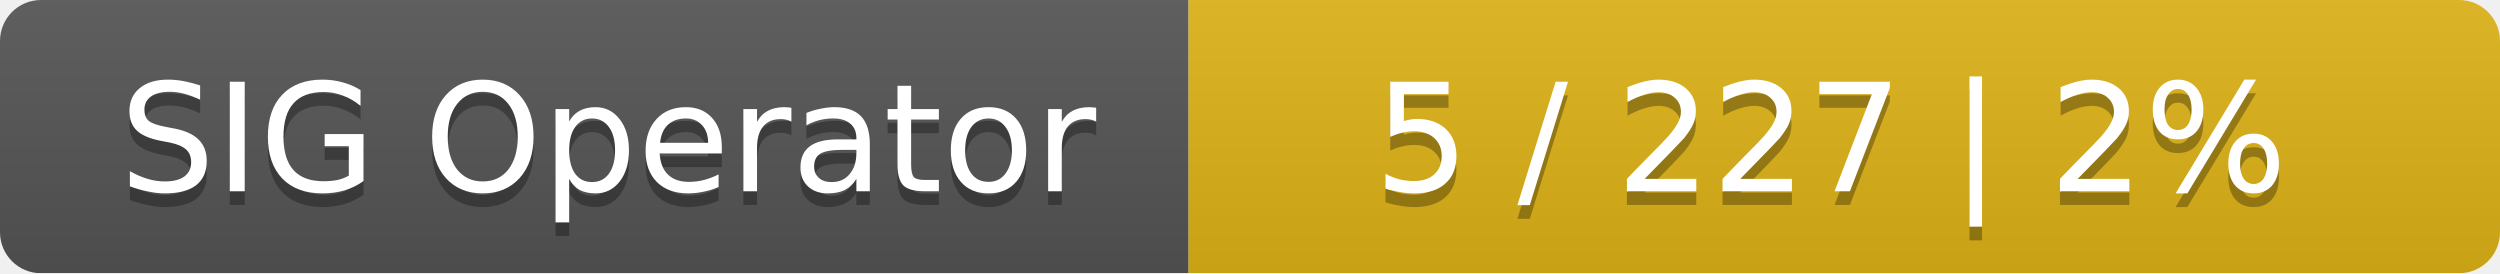
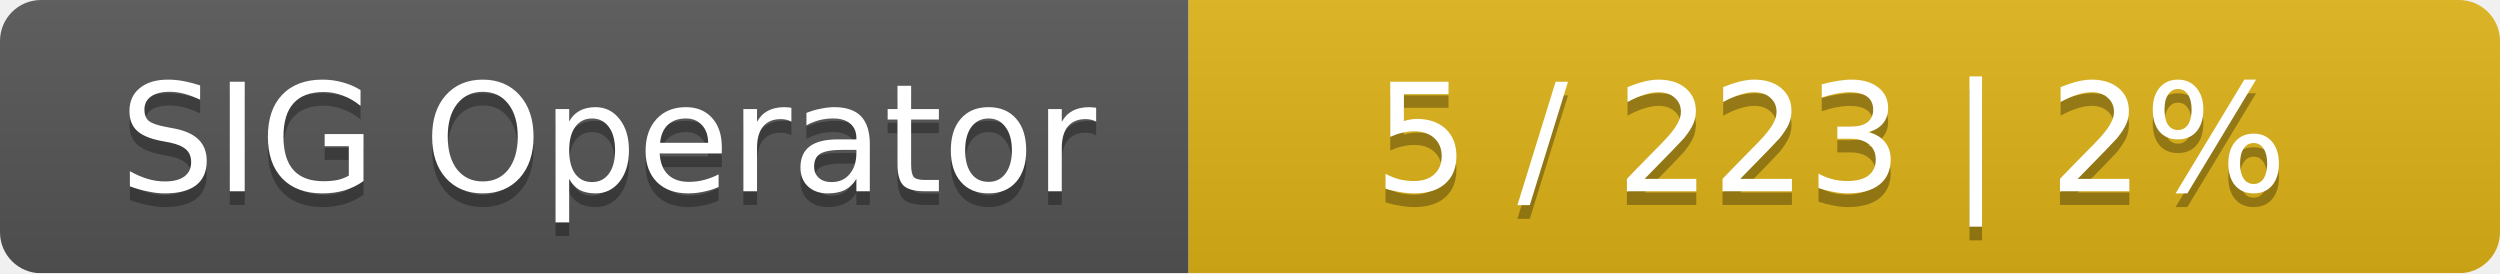
<svg xmlns="http://www.w3.org/2000/svg" width="183" height="20">
  <linearGradient id="smooth" x2="0" y2="100%">
    <stop offset="0" stop-color="#bbb" stop-opacity=".1" />
    <stop offset="1" stop-opacity=".1" />
  </linearGradient>
  <mask id="round">
    <rect width="183" height="20" rx="3" fill="#fff" />
  </mask>
  <g mask="url(#round)">
    <rect width="87" height="20" fill="#555" />
    <rect x="87" width="96" height="20" fill="#dfb317" />
    <rect width="183" height="20" fill="url(#smooth)" />
  </g>
  <g fill="#fff" text-anchor="middle" font-family="DejaVu Sans,Verdana,Geneva,sans-serif" font-size="11">
    <text x="44.5" y="15" fill="#010101" fill-opacity=".3">SIG Operator</text>
    <text x="44.5" y="14">SIG Operator</text>
-     <text x="134" y="15" fill="#010101" fill-opacity=".3">5 / 227    |    2%</text>
-     <text x="134" y="14">5 / 227    |    2%</text>
+     <text x="134" y="15" fill="#010101" fill-opacity=".3">5 / 223    |    2%</text>
+     <text x="134" y="14">5 / 223    |    2%</text>
  </g>
</svg>
